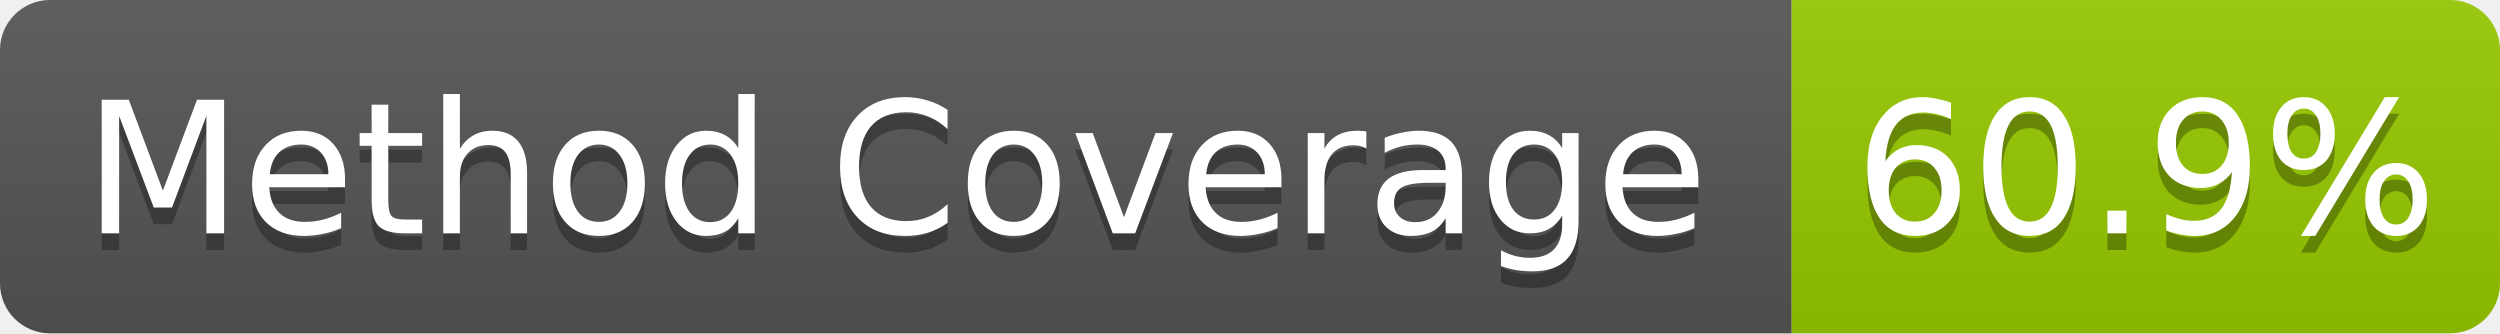
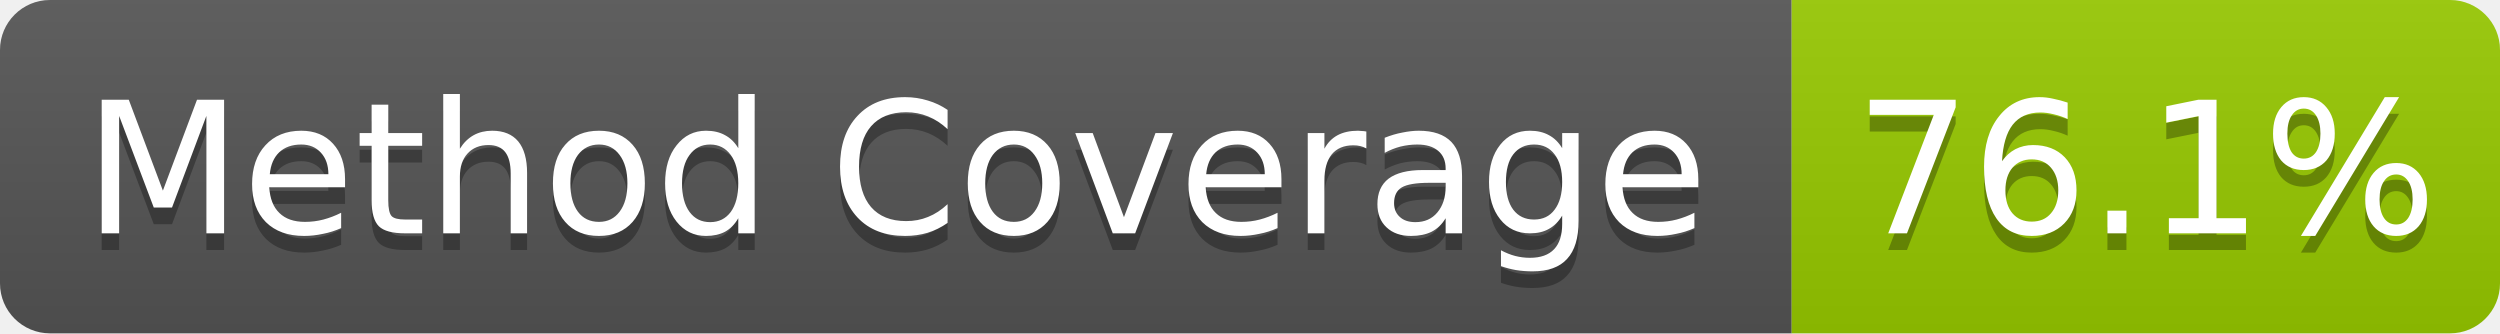
- <svg xmlns="http://www.w3.org/2000/svg" width="150" height="20" role="img" aria-label="Method Coverage: 60.9%">
+ <svg xmlns="http://www.w3.org/2000/svg" width="150" height="20" role="img" aria-label="Method Coverage: 76.1%">
  <linearGradient id="s" x2="0" y2="100%">
    <stop offset="0" stop-color="#bbb" stop-opacity=".1" />
    <stop offset="1" stop-opacity=".1" />
  </linearGradient>
  <clipPath id="r">
    <rect width="150" height="20" rx="3" fill="#fff" />
  </clipPath>
  <g clip-path="url(#r)">
    <rect width="107.5" height="20" fill="#555" />
    <rect x="107.5" width="42.5" height="20" fill="#97ca00" />
    <rect width="150" height="20" fill="url(#s)" />
  </g>
  <g fill="#fff" text-anchor="middle" font-family="Verdana,Geneva,DejaVu Sans,sans-serif" text-rendering="geometricPrecision" font-size="11">
    <text aria-hidden="true" x="53.75" y="15" fill="#010101" fill-opacity=".3">Method Coverage</text>
    <text x="53.75" y="14" fill="#fff">Method Coverage</text>
-     <text aria-hidden="true" x="128.75" y="15" fill="#010101" fill-opacity=".3">60.9%</text>
-     <text x="128.75" y="14" fill="#fff">60.9%</text>
+     <text aria-hidden="true" x="128.75" y="15" fill="#010101" fill-opacity=".3">76.1%</text>
+     <text x="128.75" y="14" fill="#fff">76.1%</text>
  </g>
</svg>
